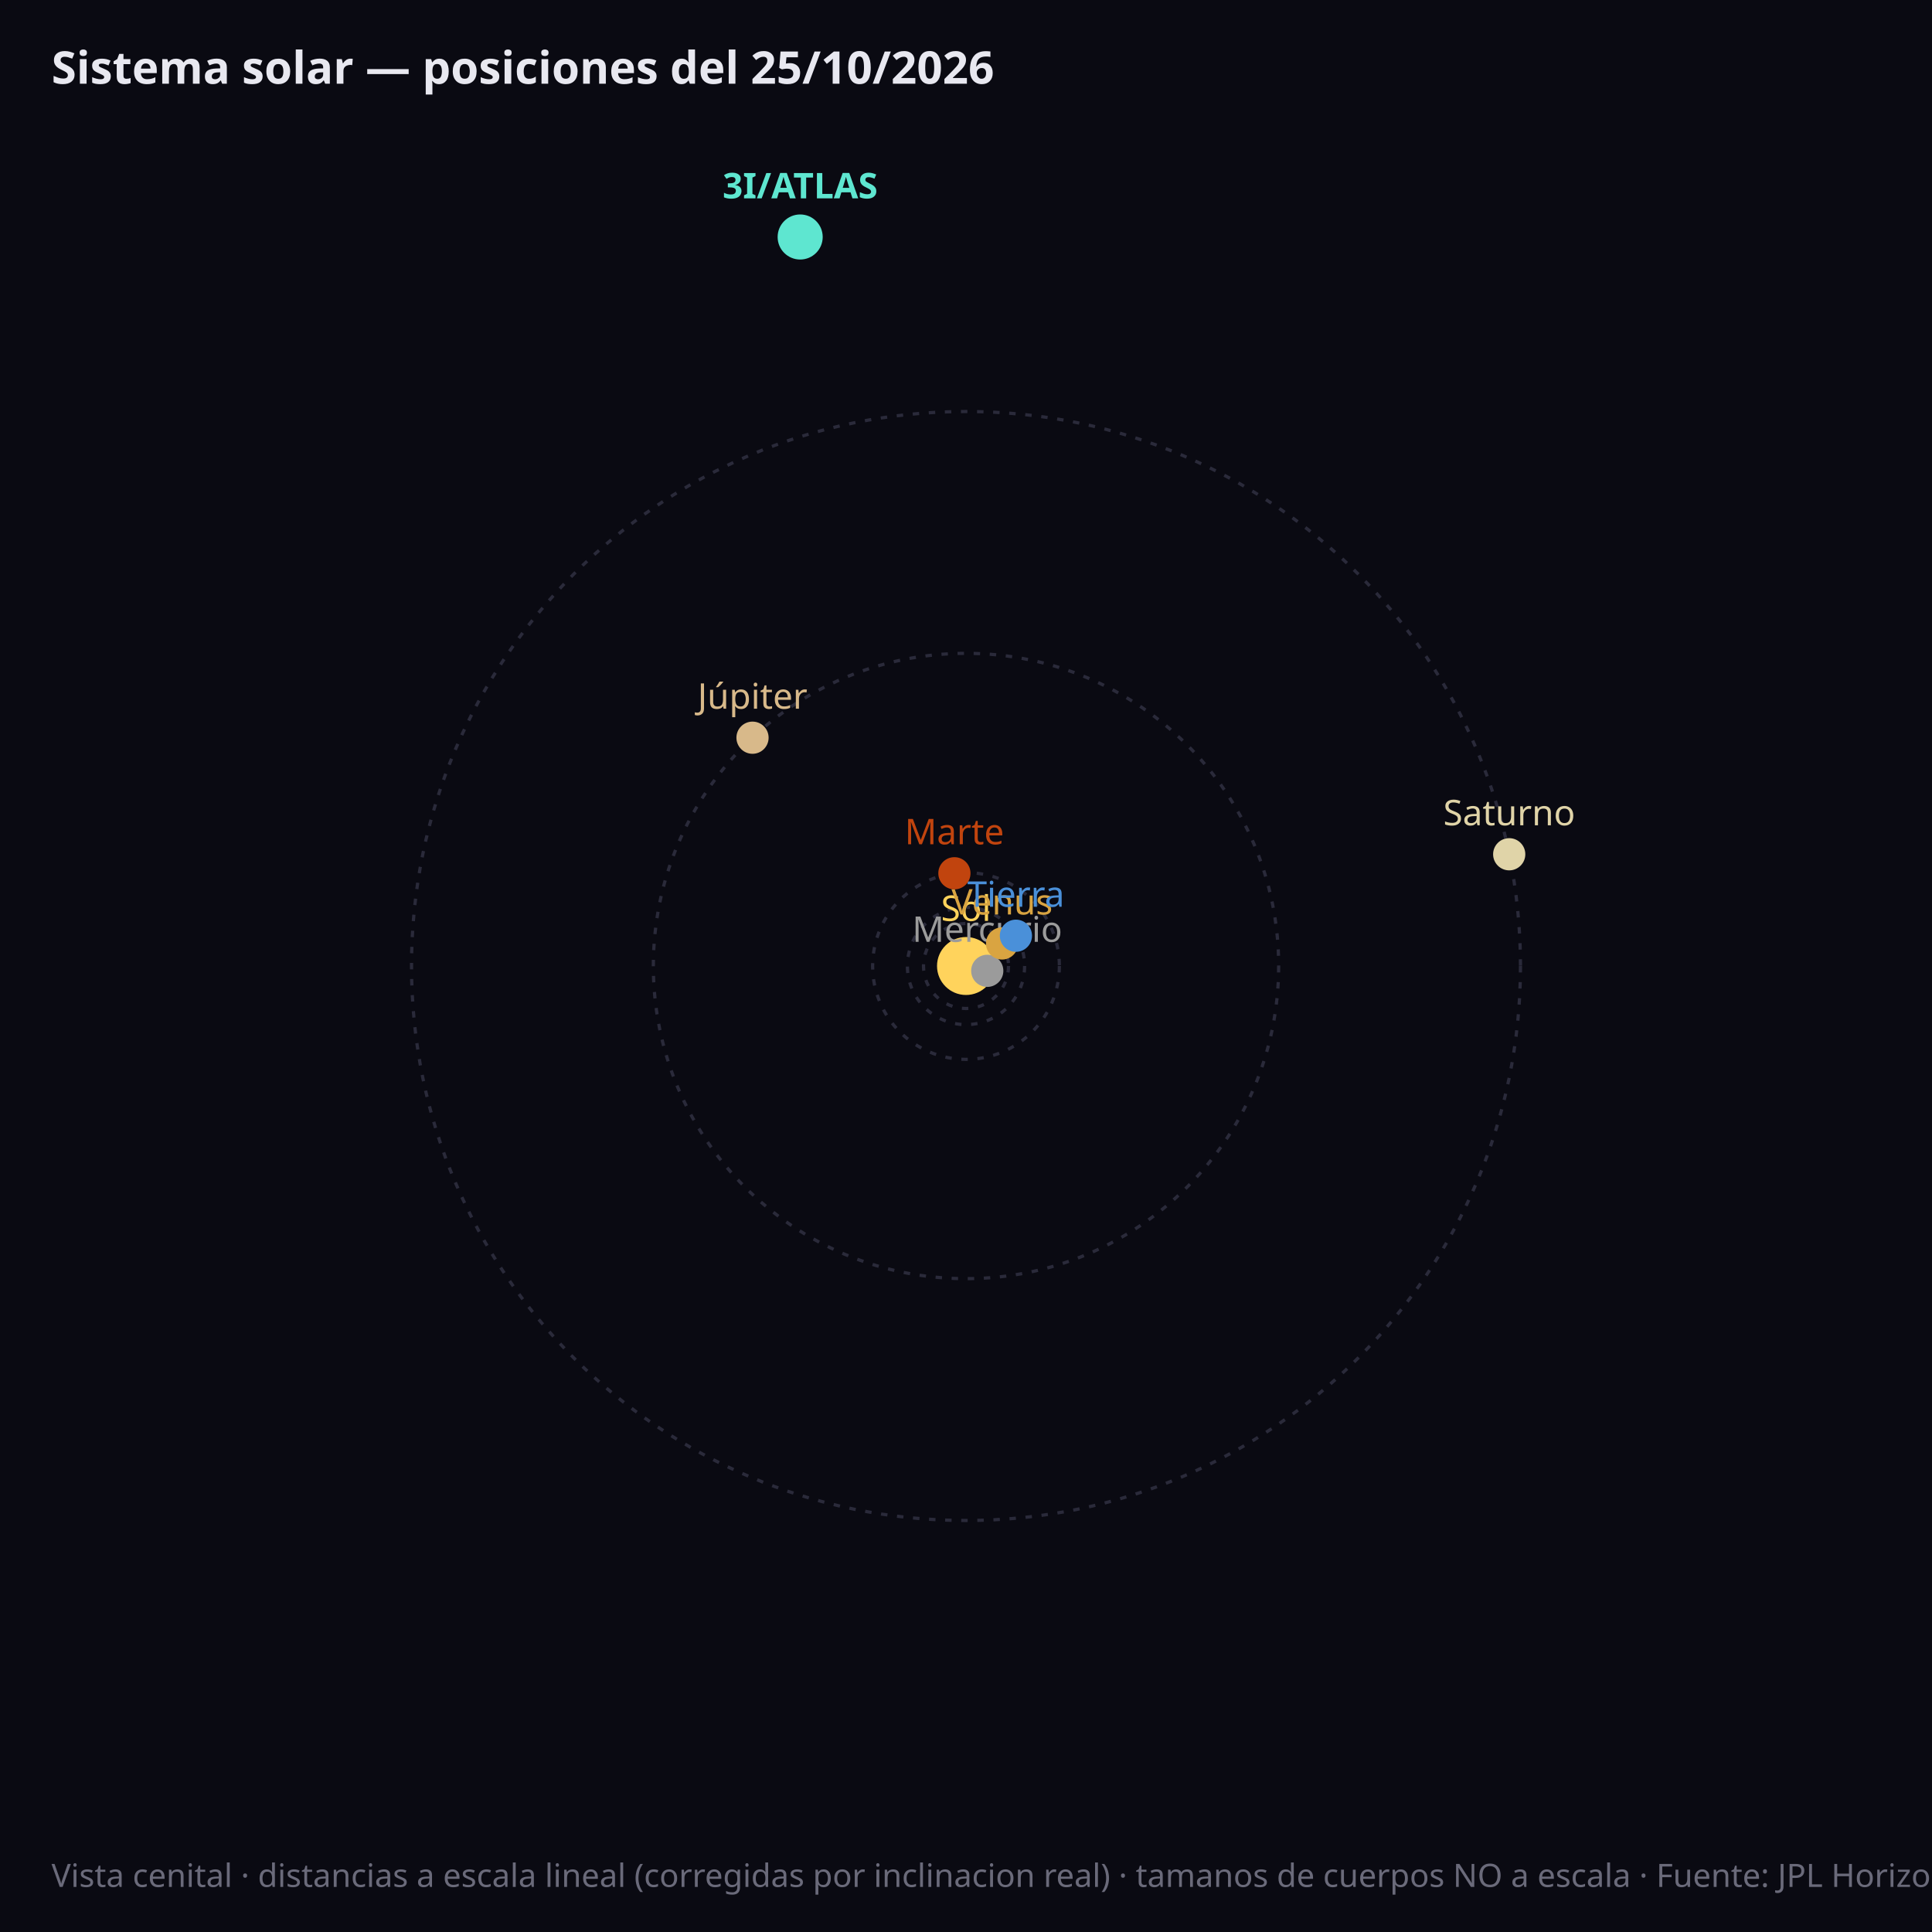
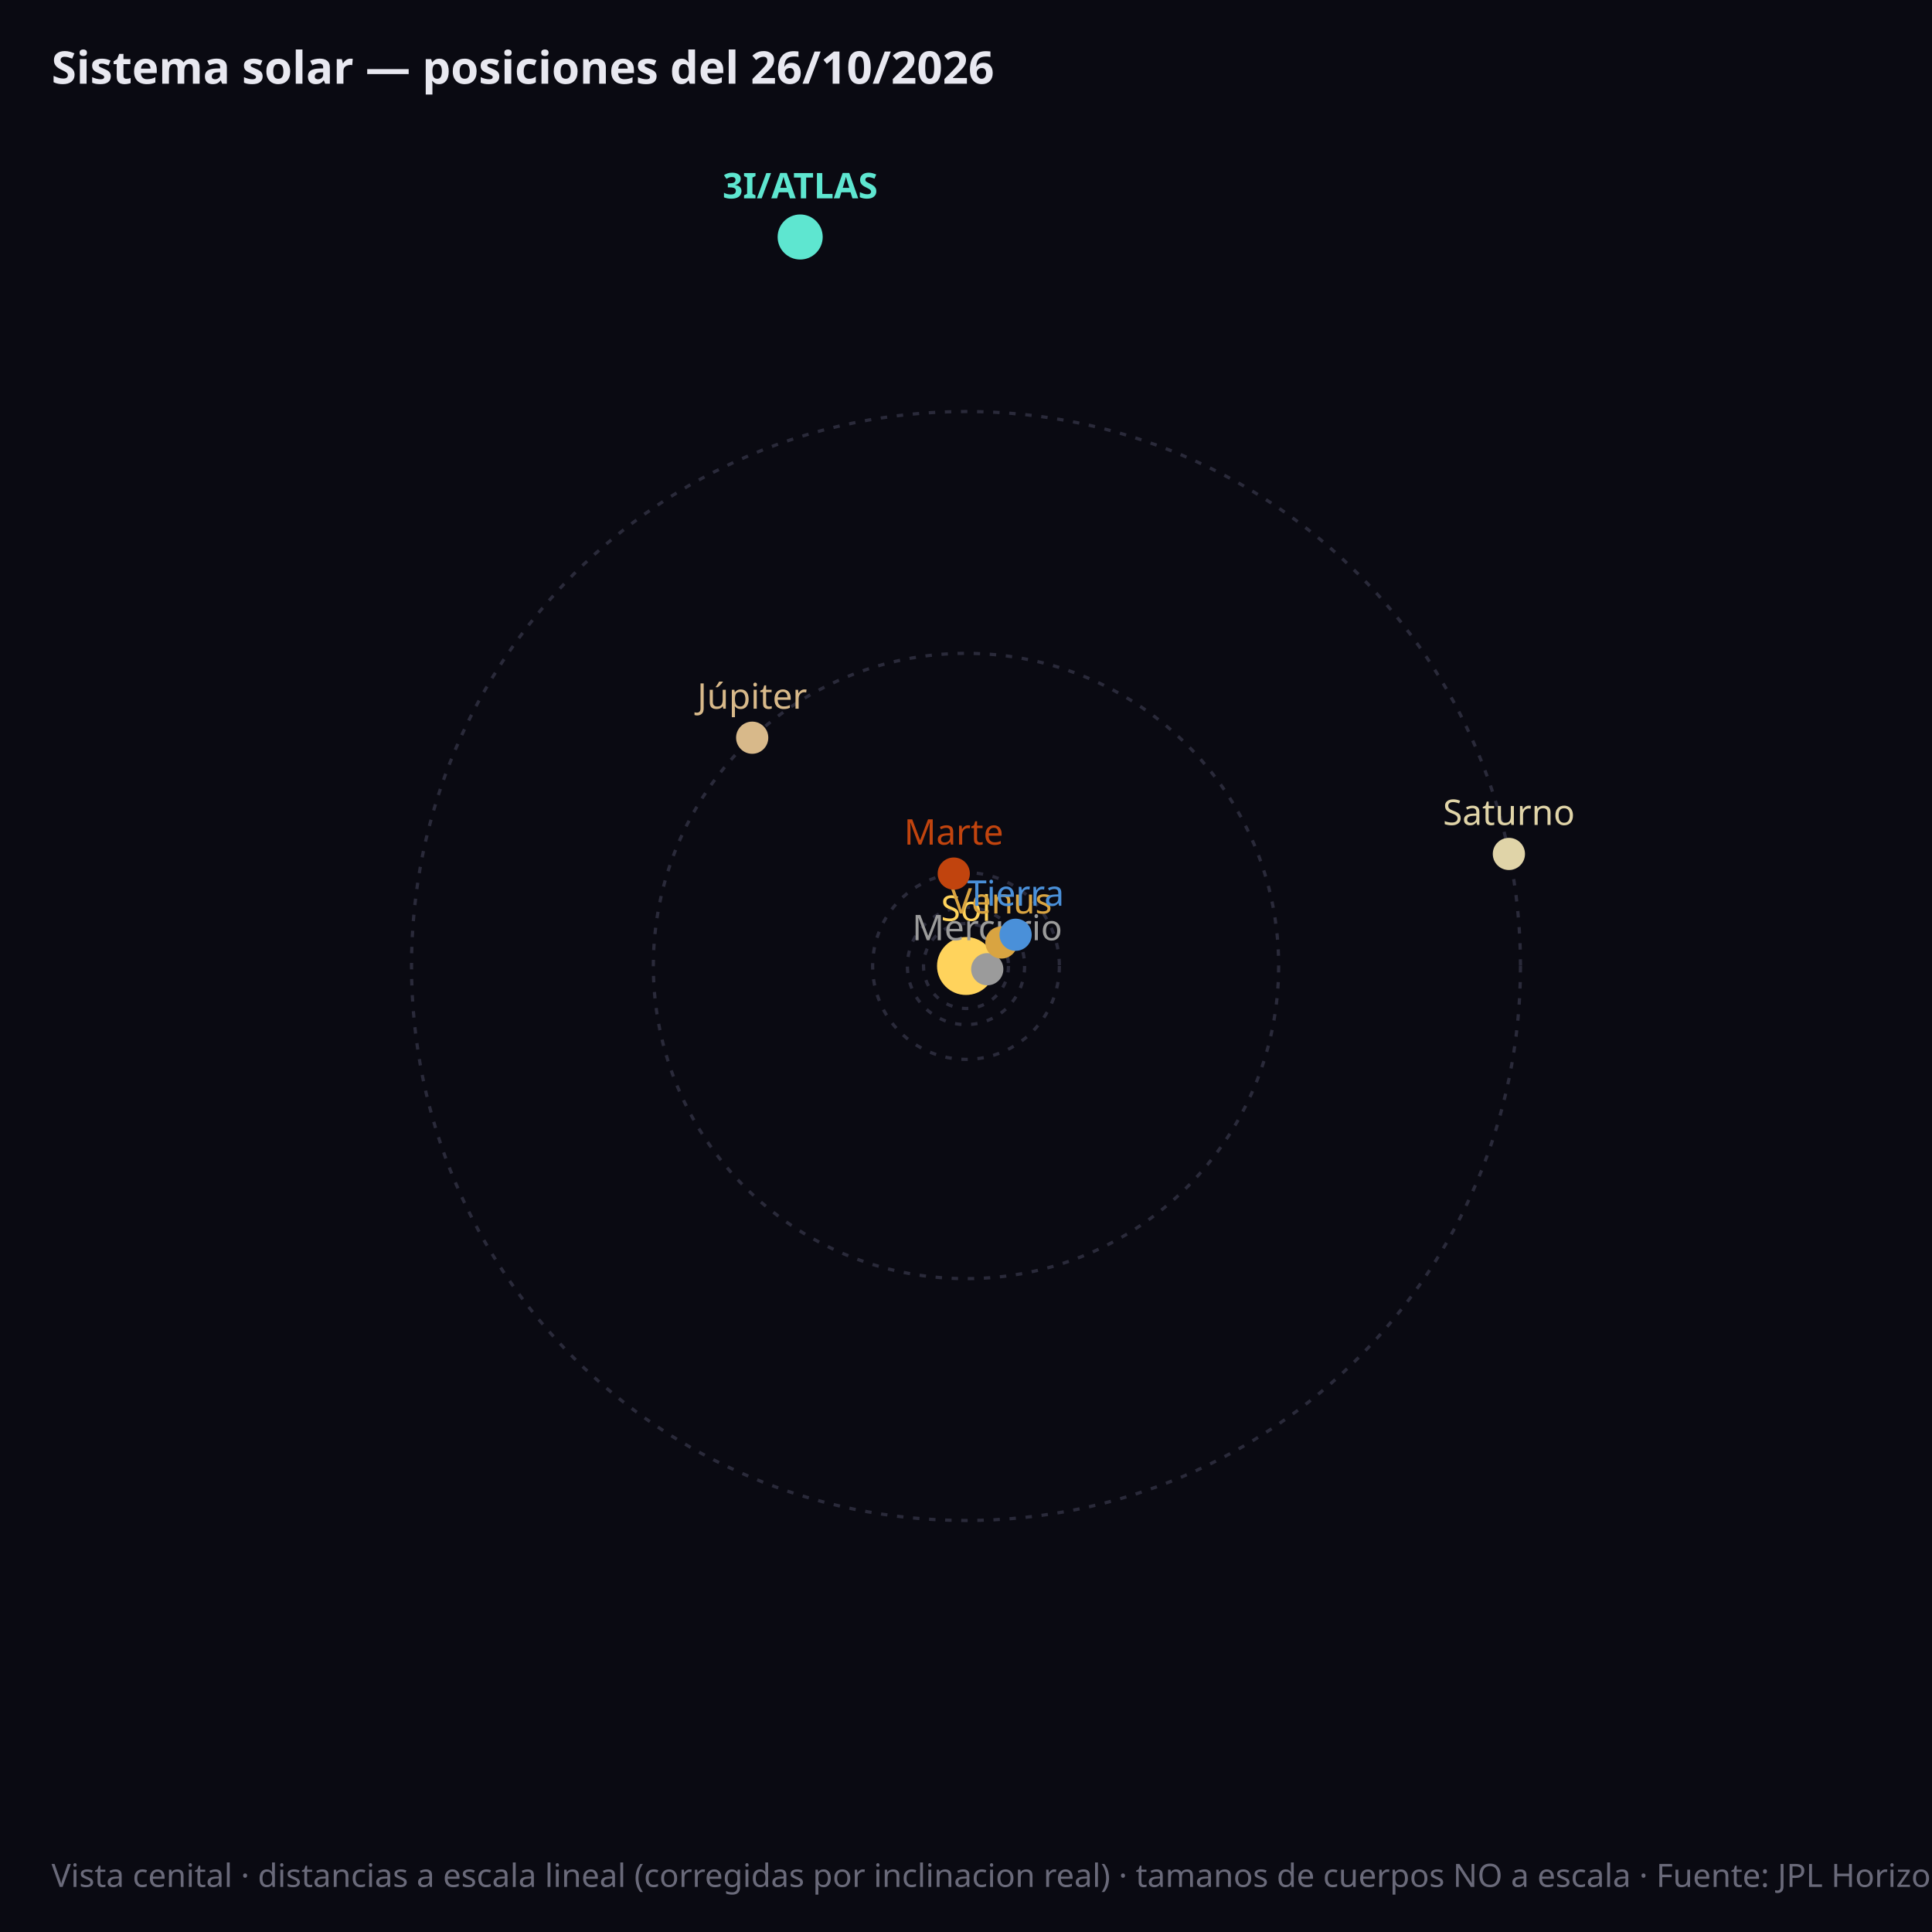
<svg xmlns="http://www.w3.org/2000/svg" viewBox="0 0 600 600" font-family="sans-serif">
  <rect width="600" height="600" fill="#0a0a12" />
-   <circle cx="300.0" cy="300.0" r="6.8" fill="none" stroke="#2a2a3a" stroke-width="1" stroke-dasharray="2,3" />
+   <circle cx="300.0" cy="300.0" r="6.7" fill="none" stroke="#2a2a3a" stroke-width="1" stroke-dasharray="2,3" />
  <circle cx="300.0" cy="300.0" r="13.2" fill="none" stroke="#2a2a3a" stroke-width="1" stroke-dasharray="2,3" />
  <circle cx="300.0" cy="300.0" r="18.2" fill="none" stroke="#2a2a3a" stroke-width="1" stroke-dasharray="2,3" />
  <circle cx="300.0" cy="300.0" r="29.0" fill="none" stroke="#2a2a3a" stroke-width="1" stroke-dasharray="2,3" />
  <circle cx="300.0" cy="300.0" r="97.1" fill="none" stroke="#2a2a3a" stroke-width="1" stroke-dasharray="2,3" />
  <circle cx="300.0" cy="300.0" r="172.2" fill="none" stroke="#2a2a3a" stroke-width="1" stroke-dasharray="2,3" />
  <circle cx="300.0" cy="300.0" r="9" fill="#ffd35c" />
  <text x="300.0" y="286.0" fill="#ffd35c" font-size="11" text-anchor="middle">Sol</text>
-   <circle cx="306.6" cy="301.5" r="5" fill="#9b9b9b" />
-   <text x="306.6" y="292.5" fill="#9b9b9b" font-size="11" font-weight="normal" text-anchor="middle">Mercurio</text>
-   <circle cx="311.2" cy="293.0" r="5" fill="#d9a441" />
-   <text x="311.2" y="284.0" fill="#d9a441" font-size="11" font-weight="normal" text-anchor="middle">Venus</text>
-   <circle cx="315.5" cy="290.6" r="5" fill="#4a90d9" />
-   <text x="315.5" y="281.6" fill="#4a90d9" font-size="11" font-weight="normal" text-anchor="middle">Tierra</text>
-   <circle cx="296.4" cy="271.2" r="5" fill="#c1440e" />
-   <text x="296.4" y="262.2" fill="#c1440e" font-size="11" font-weight="normal" text-anchor="middle">Marte</text>
-   <circle cx="233.7" cy="229.1" r="5" fill="#d8b98a" />
-   <text x="233.7" y="220.1" fill="#d8b98a" font-size="11" font-weight="normal" text-anchor="middle">Júpiter</text>
-   <circle cx="468.7" cy="265.3" r="5" fill="#e0d4a8" />
-   <text x="468.7" y="256.3" fill="#e0d4a8" font-size="11" font-weight="normal" text-anchor="middle">Saturno</text>
+   <circle cx="306.6" cy="301.0" r="5" fill="#9b9b9b" />
+   <text x="306.6" y="292.0" fill="#9b9b9b" font-size="11" font-weight="normal" text-anchor="middle">Mercurio</text>
+   <circle cx="311.0" cy="292.7" r="5" fill="#d9a441" />
+   <text x="311.0" y="283.7" fill="#d9a441" font-size="11" font-weight="normal" text-anchor="middle">Venus</text>
+   <circle cx="315.4" cy="290.3" r="5" fill="#4a90d9" />
+   <text x="315.4" y="281.3" fill="#4a90d9" font-size="11" font-weight="normal" text-anchor="middle">Tierra</text>
+   <circle cx="296.2" cy="271.3" r="5" fill="#c1440e" />
+   <text x="296.2" y="262.3" fill="#c1440e" font-size="11" font-weight="normal" text-anchor="middle">Marte</text>
+   <circle cx="233.6" cy="229.1" r="5" fill="#d8b98a" />
+   <text x="233.6" y="220.1" fill="#d8b98a" font-size="11" font-weight="normal" text-anchor="middle">Júpiter</text>
+   <circle cx="468.6" cy="265.2" r="5" fill="#e0d4a8" />
+   <text x="468.6" y="256.2" fill="#e0d4a8" font-size="11" font-weight="normal" text-anchor="middle">Saturno</text>
  <circle cx="248.5" cy="73.6" r="7" fill="#5ee6d0" />
  <text x="248.5" y="61.6" fill="#5ee6d0" font-size="11" font-weight="bold" text-anchor="middle">3I/ATLAS</text>
-   <text x="16" y="26" fill="#e8e8f0" font-size="14" font-weight="bold">Sistema solar — posiciones del 25/10/2026</text>
+   <text x="16" y="26" fill="#e8e8f0" font-size="14" font-weight="bold">Sistema solar — posiciones del 26/10/2026</text>
  <text x="16" y="586" fill="#6a6a7a" font-size="10">Vista cenital · distancias a escala lineal (corregidas por inclinacion real) · tamanos de cuerpos NO a escala · Fuente: JPL Horizons (NASA)</text>
</svg>
